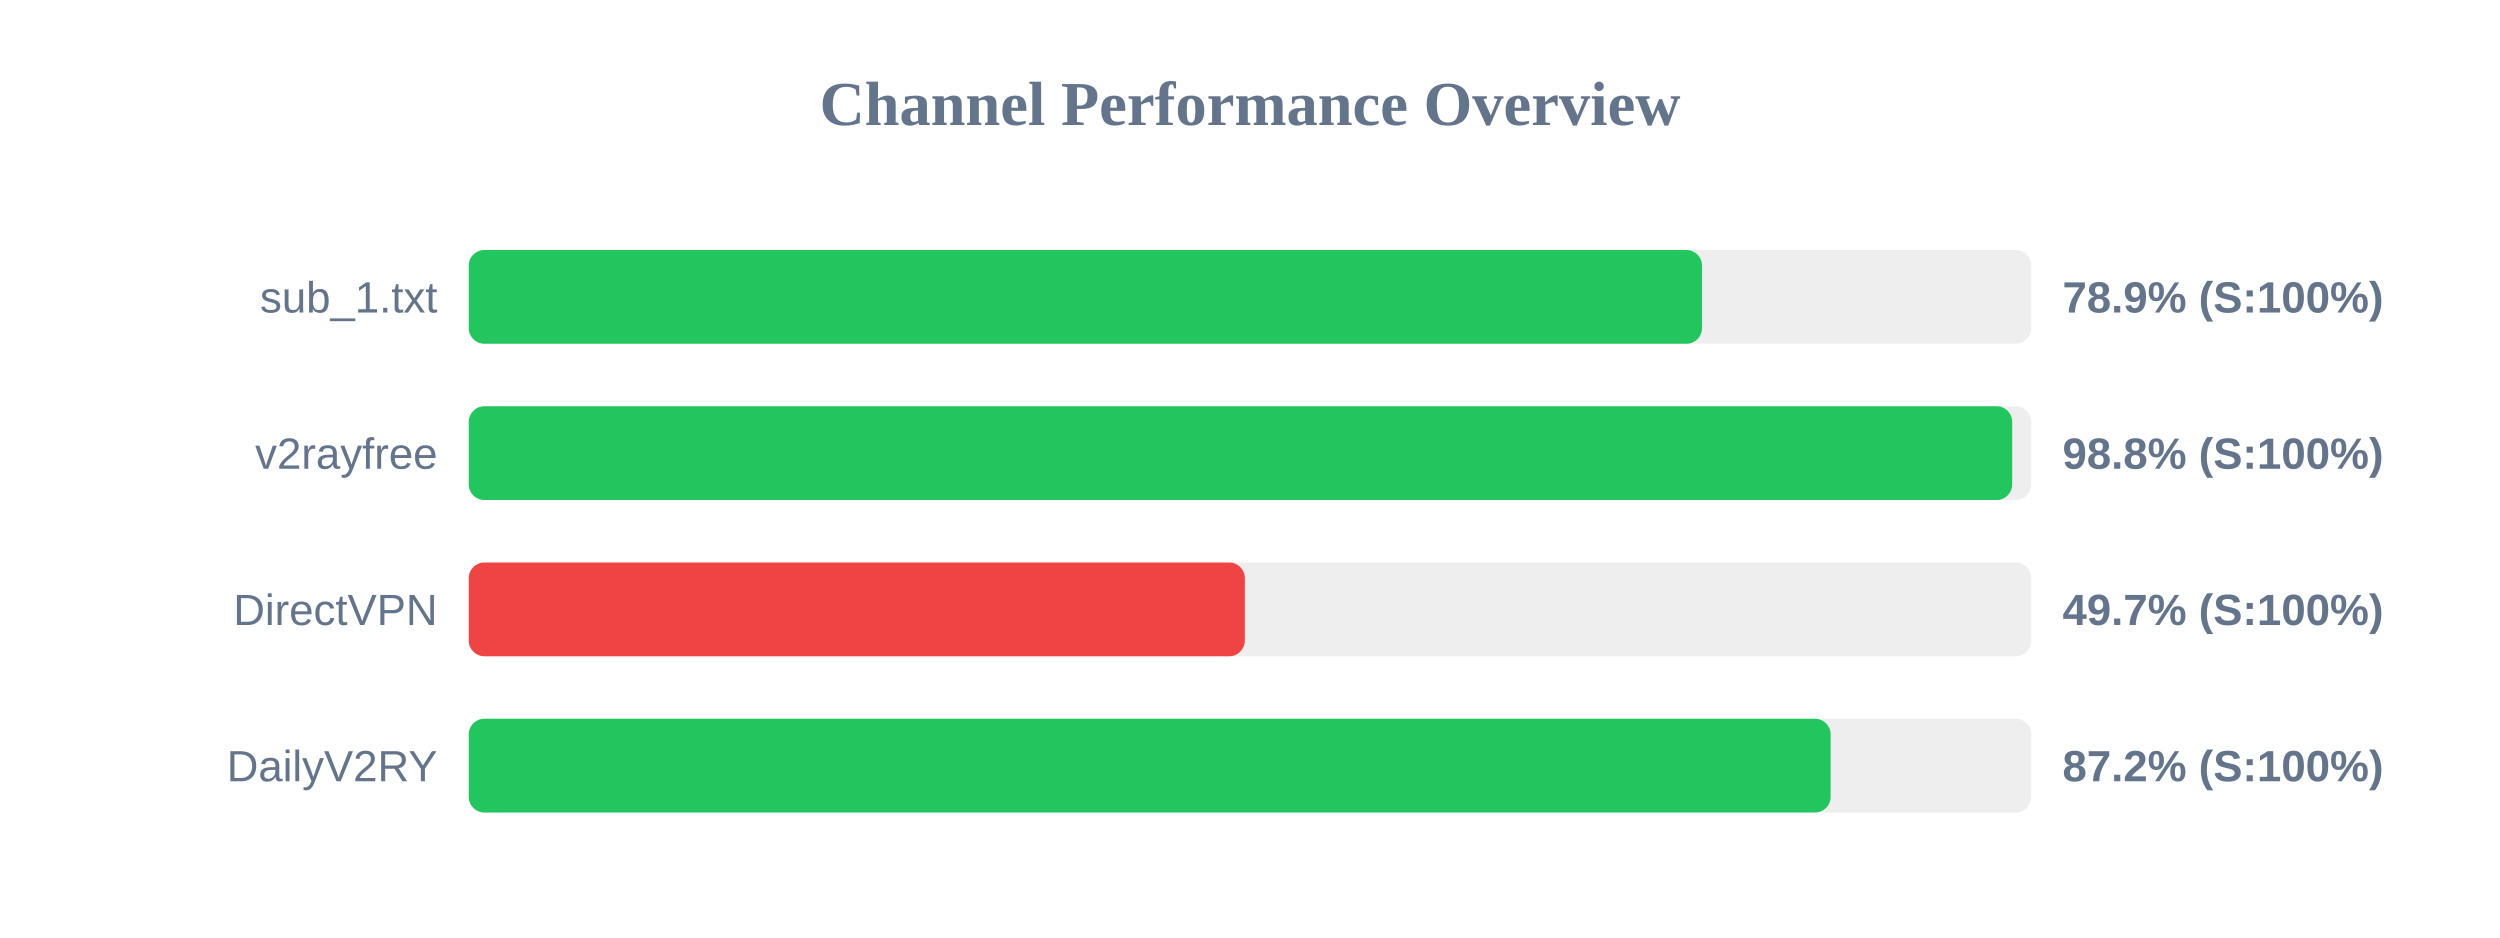
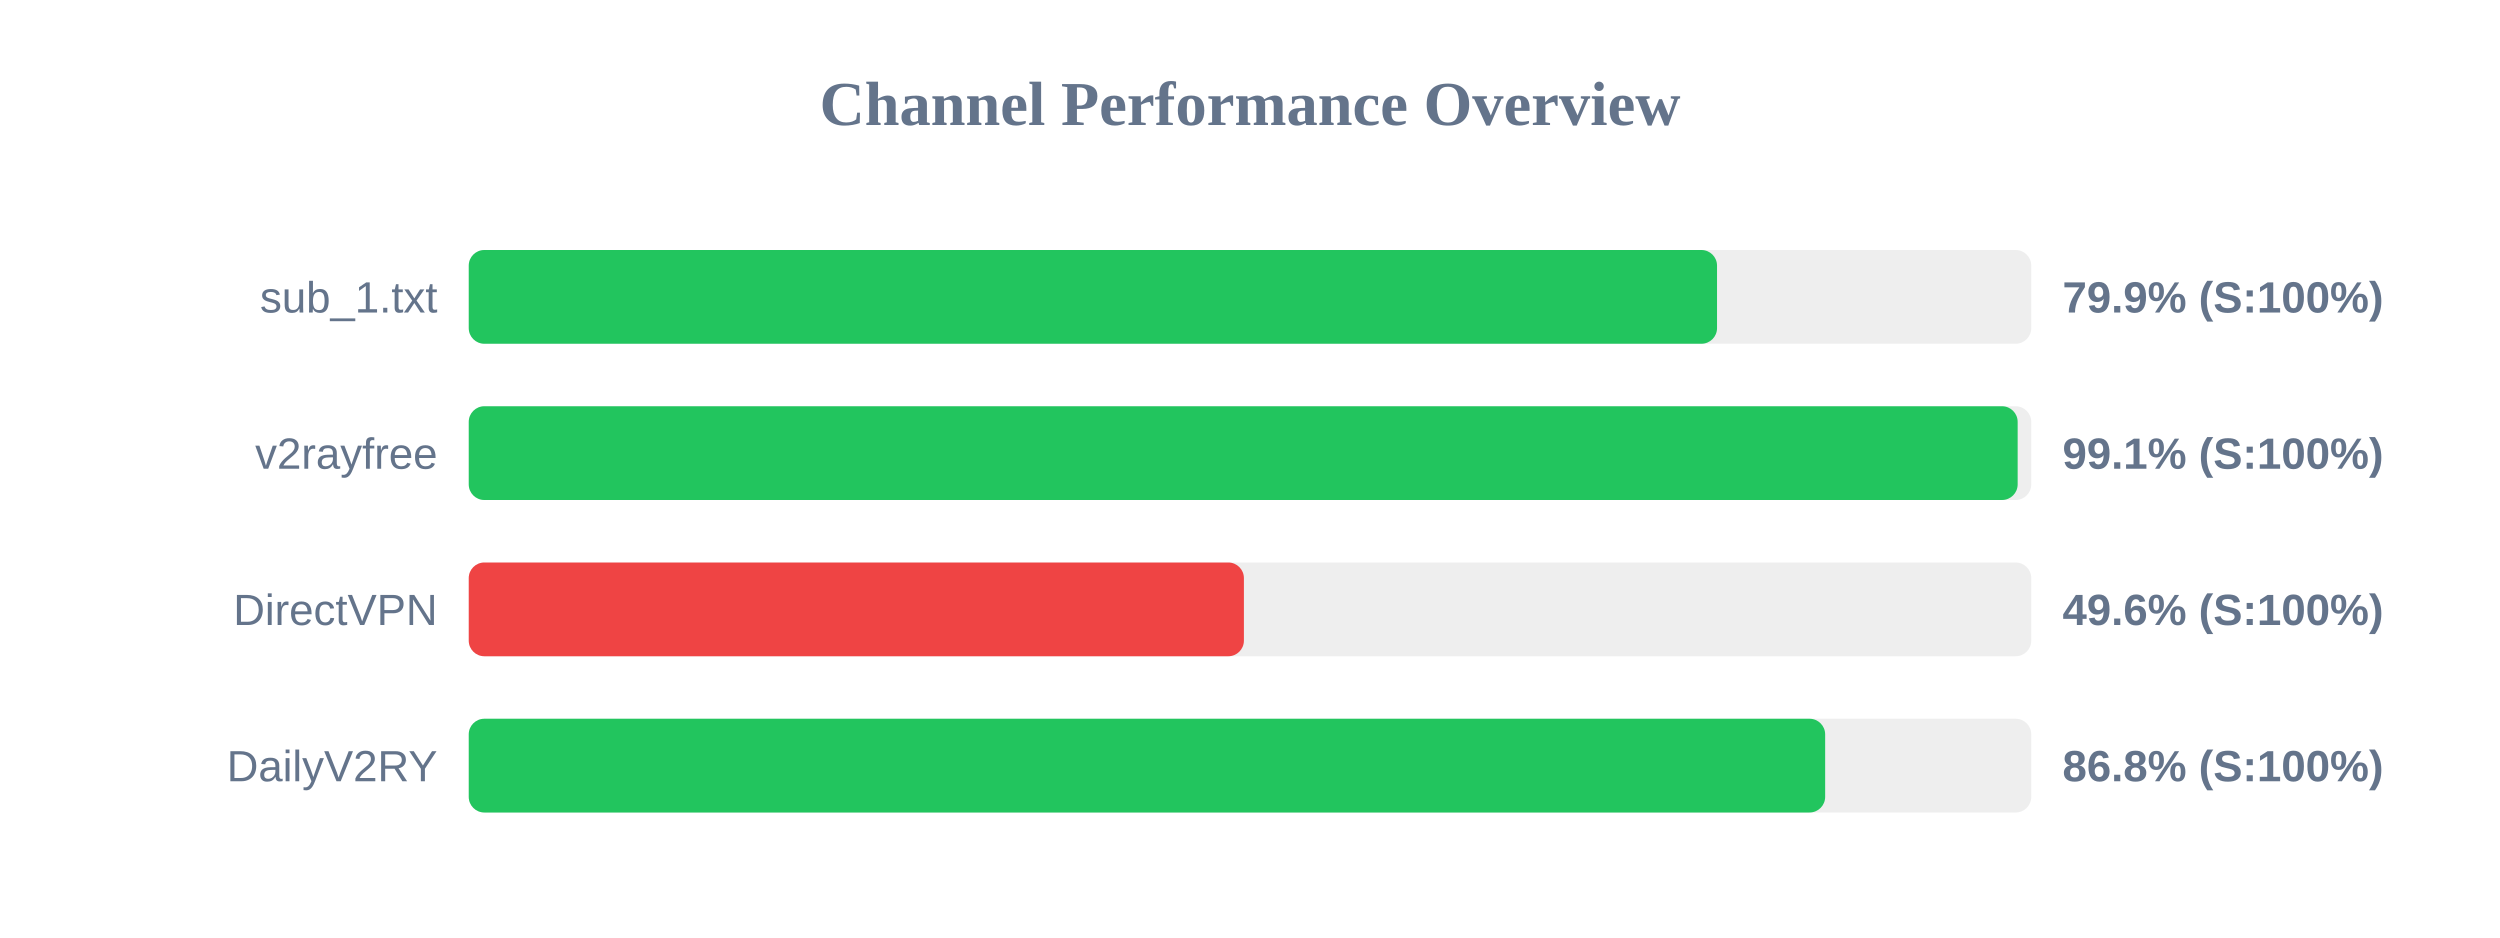
<svg xmlns="http://www.w3.org/2000/svg" width="800" height="300" version="1.1">
  <style>
        .row { font: 14px Arial; fill: #64748b; }
        .score { font: bold 14px Arial; fill: #64748b; }
    </style>
  <text x="400" y="40" text-anchor="middle" font-size="20px" font-weight="bold" fill="#64748b">Channel Performance Overview</text>
  <rect x="150" y="80" width="500" height="30" fill="#eee" rx="5" />
-   <rect x="150" y="80" width="394.65" height="30" fill="#22c55e" rx="5" />
+   <rect x="150" y="80" width="399.45" height="30" fill="#22c55e" rx="5" />
  <text x="140" y="100" text-anchor="end" class="row">sub_1.txt</text>
-   <text x="660" y="100" text-anchor="start" class="score">78.9% (S:100%)</text>
+   <text x="660" y="100" text-anchor="start" class="score">79.9% (S:100%)</text>
  <rect x="150" y="130" width="500" height="30" fill="#eee" rx="5" />
-   <rect x="150" y="130" width="493.9" height="30" fill="#22c55e" rx="5" />
+   <rect x="150" y="130" width="495.65" height="30" fill="#22c55e" rx="5" />
  <text x="140" y="150" text-anchor="end" class="row">v2rayfree</text>
-   <text x="660" y="150" text-anchor="start" class="score">98.8% (S:100%)</text>
+   <text x="660" y="150" text-anchor="start" class="score">99.1% (S:100%)</text>
  <rect x="150" y="180" width="500" height="30" fill="#eee" rx="5" />
-   <rect x="150" y="180" width="248.35" height="30" fill="#ef4444" rx="5" />
+   <rect x="150" y="180" width="248.05" height="30" fill="#ef4444" rx="5" />
  <text x="140" y="200" text-anchor="end" class="row">DirectVPN</text>
-   <text x="660" y="200" text-anchor="start" class="score">49.7% (S:100%)</text>
+   <text x="660" y="200" text-anchor="start" class="score">49.6% (S:100%)</text>
  <rect x="150" y="230" width="500" height="30" fill="#eee" rx="5" />
-   <rect x="150" y="230" width="435.8" height="30" fill="#22c55e" rx="5" />
+   <rect x="150" y="230" width="434.05" height="30" fill="#22c55e" rx="5" />
  <text x="140" y="250" text-anchor="end" class="row">DailyV2RY</text>
-   <text x="660" y="250" text-anchor="start" class="score">87.2% (S:100%)</text>
+   <text x="660" y="250" text-anchor="start" class="score">86.8% (S:100%)</text>
</svg>
